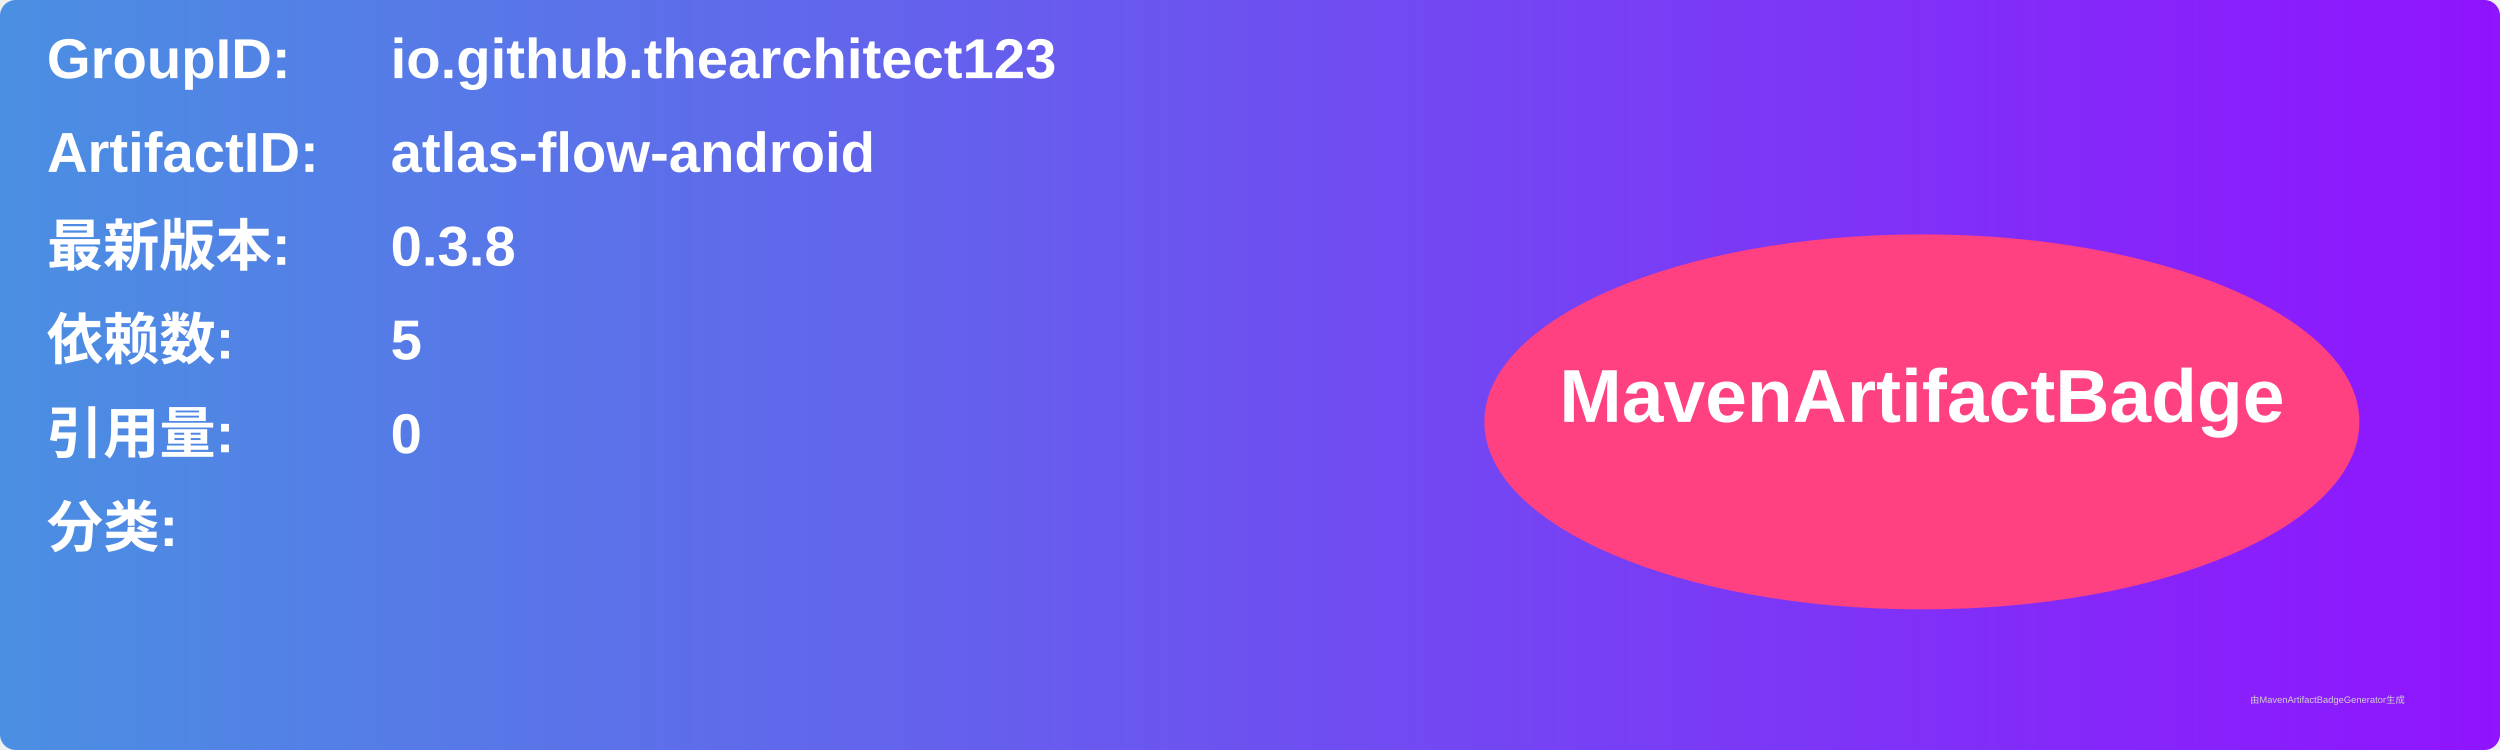
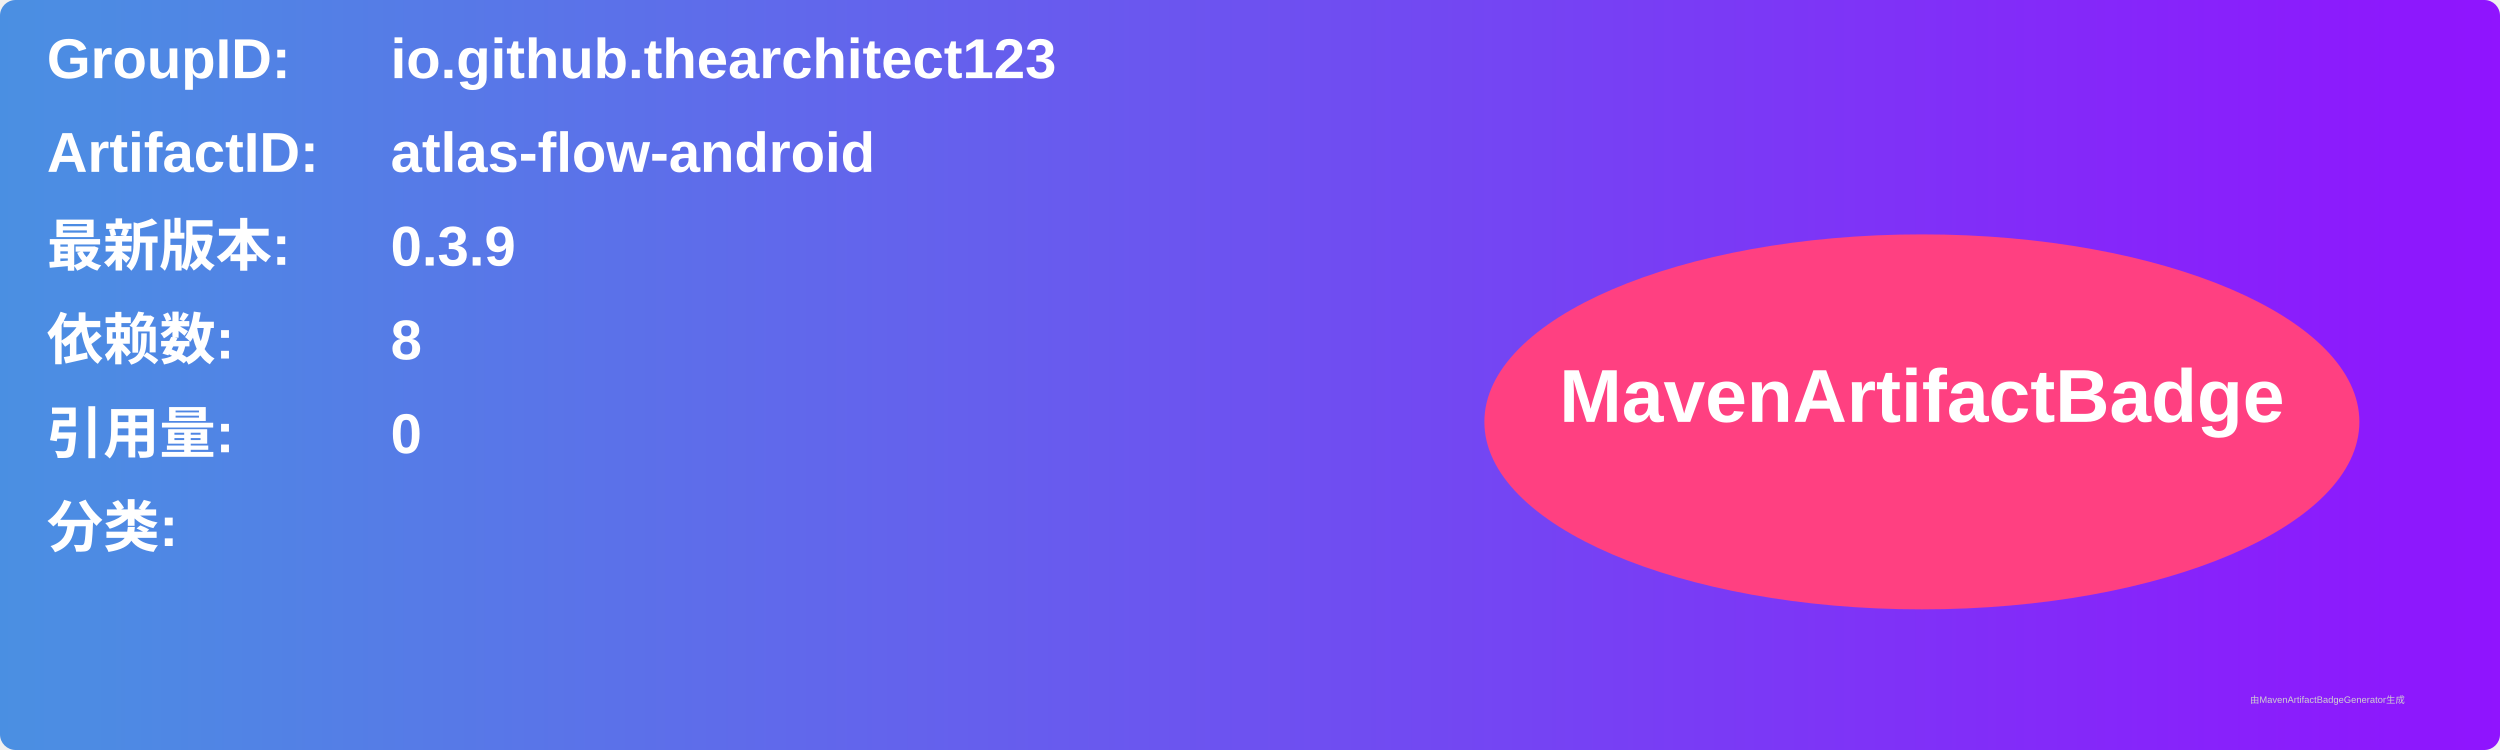
<svg xmlns="http://www.w3.org/2000/svg" width="800" height="240" viewBox="0 0 800 240">
  <linearGradient id="grad" x1="0%" y1="0%" x2="100%" y2="0%">
    <stop offset="0%" stop-color="#4a90e2" />
    <stop offset="100%" stop-color="#9013fe" />
  </linearGradient>
  <rect width="100%" height="100%" rx="5" ry="5" fill="url(#grad)" />
  <g transform="translate(15, 15)">
    <text x="0" y="10" font-family="Arial" font-size="18" fill="white" font-weight="bold" width="260">GroupID:</text>
    <text x="110" y="10" font-family="Arial" font-size="18" fill="white" font-weight="bold" width="460">io.github.thearchitect123</text>
    <text x="0" y="40" font-family="Arial" font-size="18" fill="white" font-weight="bold" width="260">ArtifactID:</text>
    <text x="110" y="40" font-family="Arial" font-size="18" fill="white" font-weight="bold" width="460">atlas-flow-android</text>
    <text x="0" y="70" font-family="Arial" font-size="18" fill="white" font-weight="bold">最新版本:</text>
    <text x="110" y="70" font-family="Arial" font-size="18" fill="white" font-weight="bold">
-       <tspan font-weight="bold">0.3.8</tspan>
+       <tspan font-weight="bold">0.3.9</tspan>
    </text>
    <text x="0" y="100" font-family="Arial" font-size="18" fill="white" font-weight="bold">依赖数: </text>
    <text x="110" y="100" font-family="Arial" font-size="18" fill="white">
-       <tspan font-weight="bold">5</tspan>
+       <tspan font-weight="bold">8</tspan>
    </text>
    <text x="0" y="130" font-family="Arial" font-size="18" fill="white" font-weight="bold">引用量: </text>
    <text x="110" y="130" font-family="Arial" font-size="18" fill="white">
      <tspan font-weight="bold">0</tspan>
    </text>
    <text x="0" y="160" font-family="Arial" font-size="18" fill="white" font-weight="bold">分类:</text>
    <text x="10" y="190" font-family="Arial" font-size="10" fill="white">
      <tspan font-weight="bold" />
    </text>
    <ellipse cx="600" cy="120" rx="140" ry="60" fill="#ff4081" />
    <text x="600" y="120" text-anchor="middle" font-family="Arial" font-size="24" fill="white" font-weight="bold">MavenArtifactBadge</text>
  </g>
  <text x="720" y="225" font-family="Arial" font-size="3" fill="#d0d0d0">由MavenArtifactBadgeGenerator生成</text>
</svg>
